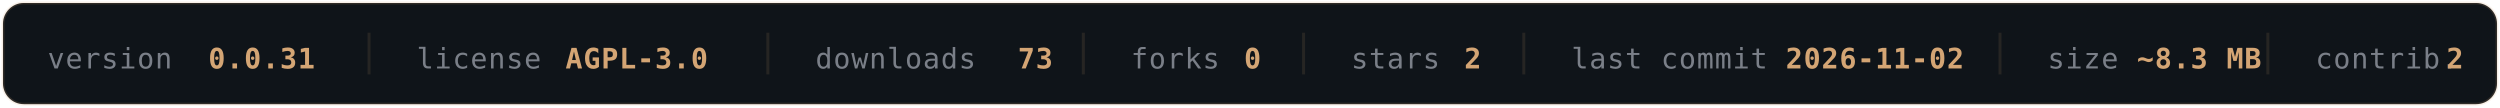
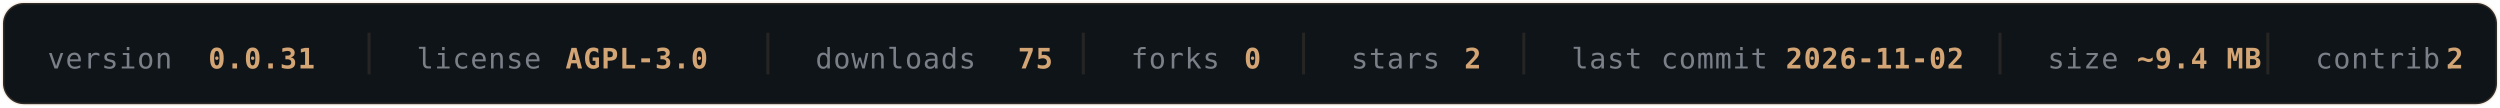
- <svg xmlns="http://www.w3.org/2000/svg" width="840" height="36" viewBox="0 0 840 36" fill="none" role="img" aria-label="OLYMPUS v0.0.31 — AGPL-3.0 — 73 downloads — 0 forks — 2 stars — last commit 2026-11-02 — ~8.3 MB — 2 contributors">
+ <svg xmlns="http://www.w3.org/2000/svg" width="840" height="36" viewBox="0 0 840 36" fill="none" role="img" aria-label="OLYMPUS v0.0.31 — AGPL-3.0 — 75 downloads — 0 forks — 2 stars — last commit 2026-11-02 — ~9.4 MB — 2 contributors">
  <rect x="1" y="1" width="838" height="34" rx="7" fill="#0F1419" stroke="#D4A574" stroke-opacity="0.16" />
  <g font-family="'SF Mono', Monaco, 'DejaVu Sans Mono', monospace" font-size="9.5" letter-spacing="0.3">
    <a href="https://github.com/texugo7badger/olympus/releases" target="_blank">
      <text x="16" y="23" fill="#7A7F88">version</text>
      <text x="70" y="23" fill="#D4A574" font-weight="600" data-field="version">0.0.31</text>
    </a>
    <line x1="124" y1="11" x2="124" y2="25" stroke="#D4A574" stroke-opacity="0.12" />
    <a href="https://github.com/texugo7badger/olympus/blob/main/LICENSE" target="_blank">
      <text x="140" y="23" fill="#7A7F88">license</text>
      <text x="190" y="23" fill="#D4A574" font-weight="600" data-field="license">AGPL-3.0</text>
    </a>
    <line x1="258" y1="11" x2="258" y2="25" stroke="#D4A574" stroke-opacity="0.12" />
    <a href="https://github.com/texugo7badger/olympus/releases" target="_blank">
      <text x="274" y="23" fill="#7A7F88">downloads</text>
-       <text x="342" y="23" fill="#D4A574" font-weight="600" data-field="downloads">73</text>
+       <text x="342" y="23" fill="#D4A574" font-weight="600" data-field="downloads">75</text>
    </a>
    <line x1="364" y1="11" x2="364" y2="25" stroke="#D4A574" stroke-opacity="0.12" />
    <a href="https://github.com/texugo7badger/olympus/forks" target="_blank">
      <text x="380" y="23" fill="#7A7F88">forks</text>
      <text x="418" y="23" fill="#D4A574" font-weight="600" data-field="forks">0</text>
    </a>
    <line x1="438" y1="11" x2="438" y2="25" stroke="#D4A574" stroke-opacity="0.12" />
    <a href="https://github.com/texugo7badger/olympus/stargazers" target="_blank">
      <text x="454" y="23" fill="#7A7F88">stars</text>
      <text x="492" y="23" fill="#D4A574" font-weight="600" data-field="stars">2</text>
    </a>
    <line x1="512" y1="11" x2="512" y2="25" stroke="#D4A574" stroke-opacity="0.12" />
    <a href="https://github.com/texugo7badger/olympus/commits/main" target="_blank">
      <text x="528" y="23" fill="#7A7F88">last commit</text>
      <text x="600" y="23" fill="#D4A574" font-weight="600" data-field="lastCommit">2026-11-02</text>
    </a>
    <line x1="672" y1="11" x2="672" y2="25" stroke="#D4A574" stroke-opacity="0.12" />
    <a href="https://github.com/texugo7badger/olympus" target="_blank">
      <text x="688" y="23" fill="#7A7F88">size</text>
-       <text x="718" y="23" fill="#D4A574" font-weight="600" data-field="size">~8.3 MB</text>
+       <text x="718" y="23" fill="#D4A574" font-weight="600" data-field="size">~9.4 MB</text>
    </a>
    <line x1="762" y1="11" x2="762" y2="25" stroke="#D4A574" stroke-opacity="0.12" />
    <a href="https://github.com/texugo7badger/olympus/graphs/contributors" target="_blank">
      <text x="778" y="23" fill="#7A7F88">contrib.</text>
      <text x="822" y="23" fill="#D4A574" font-weight="600" data-field="contributors">2</text>
    </a>
  </g>
</svg>
